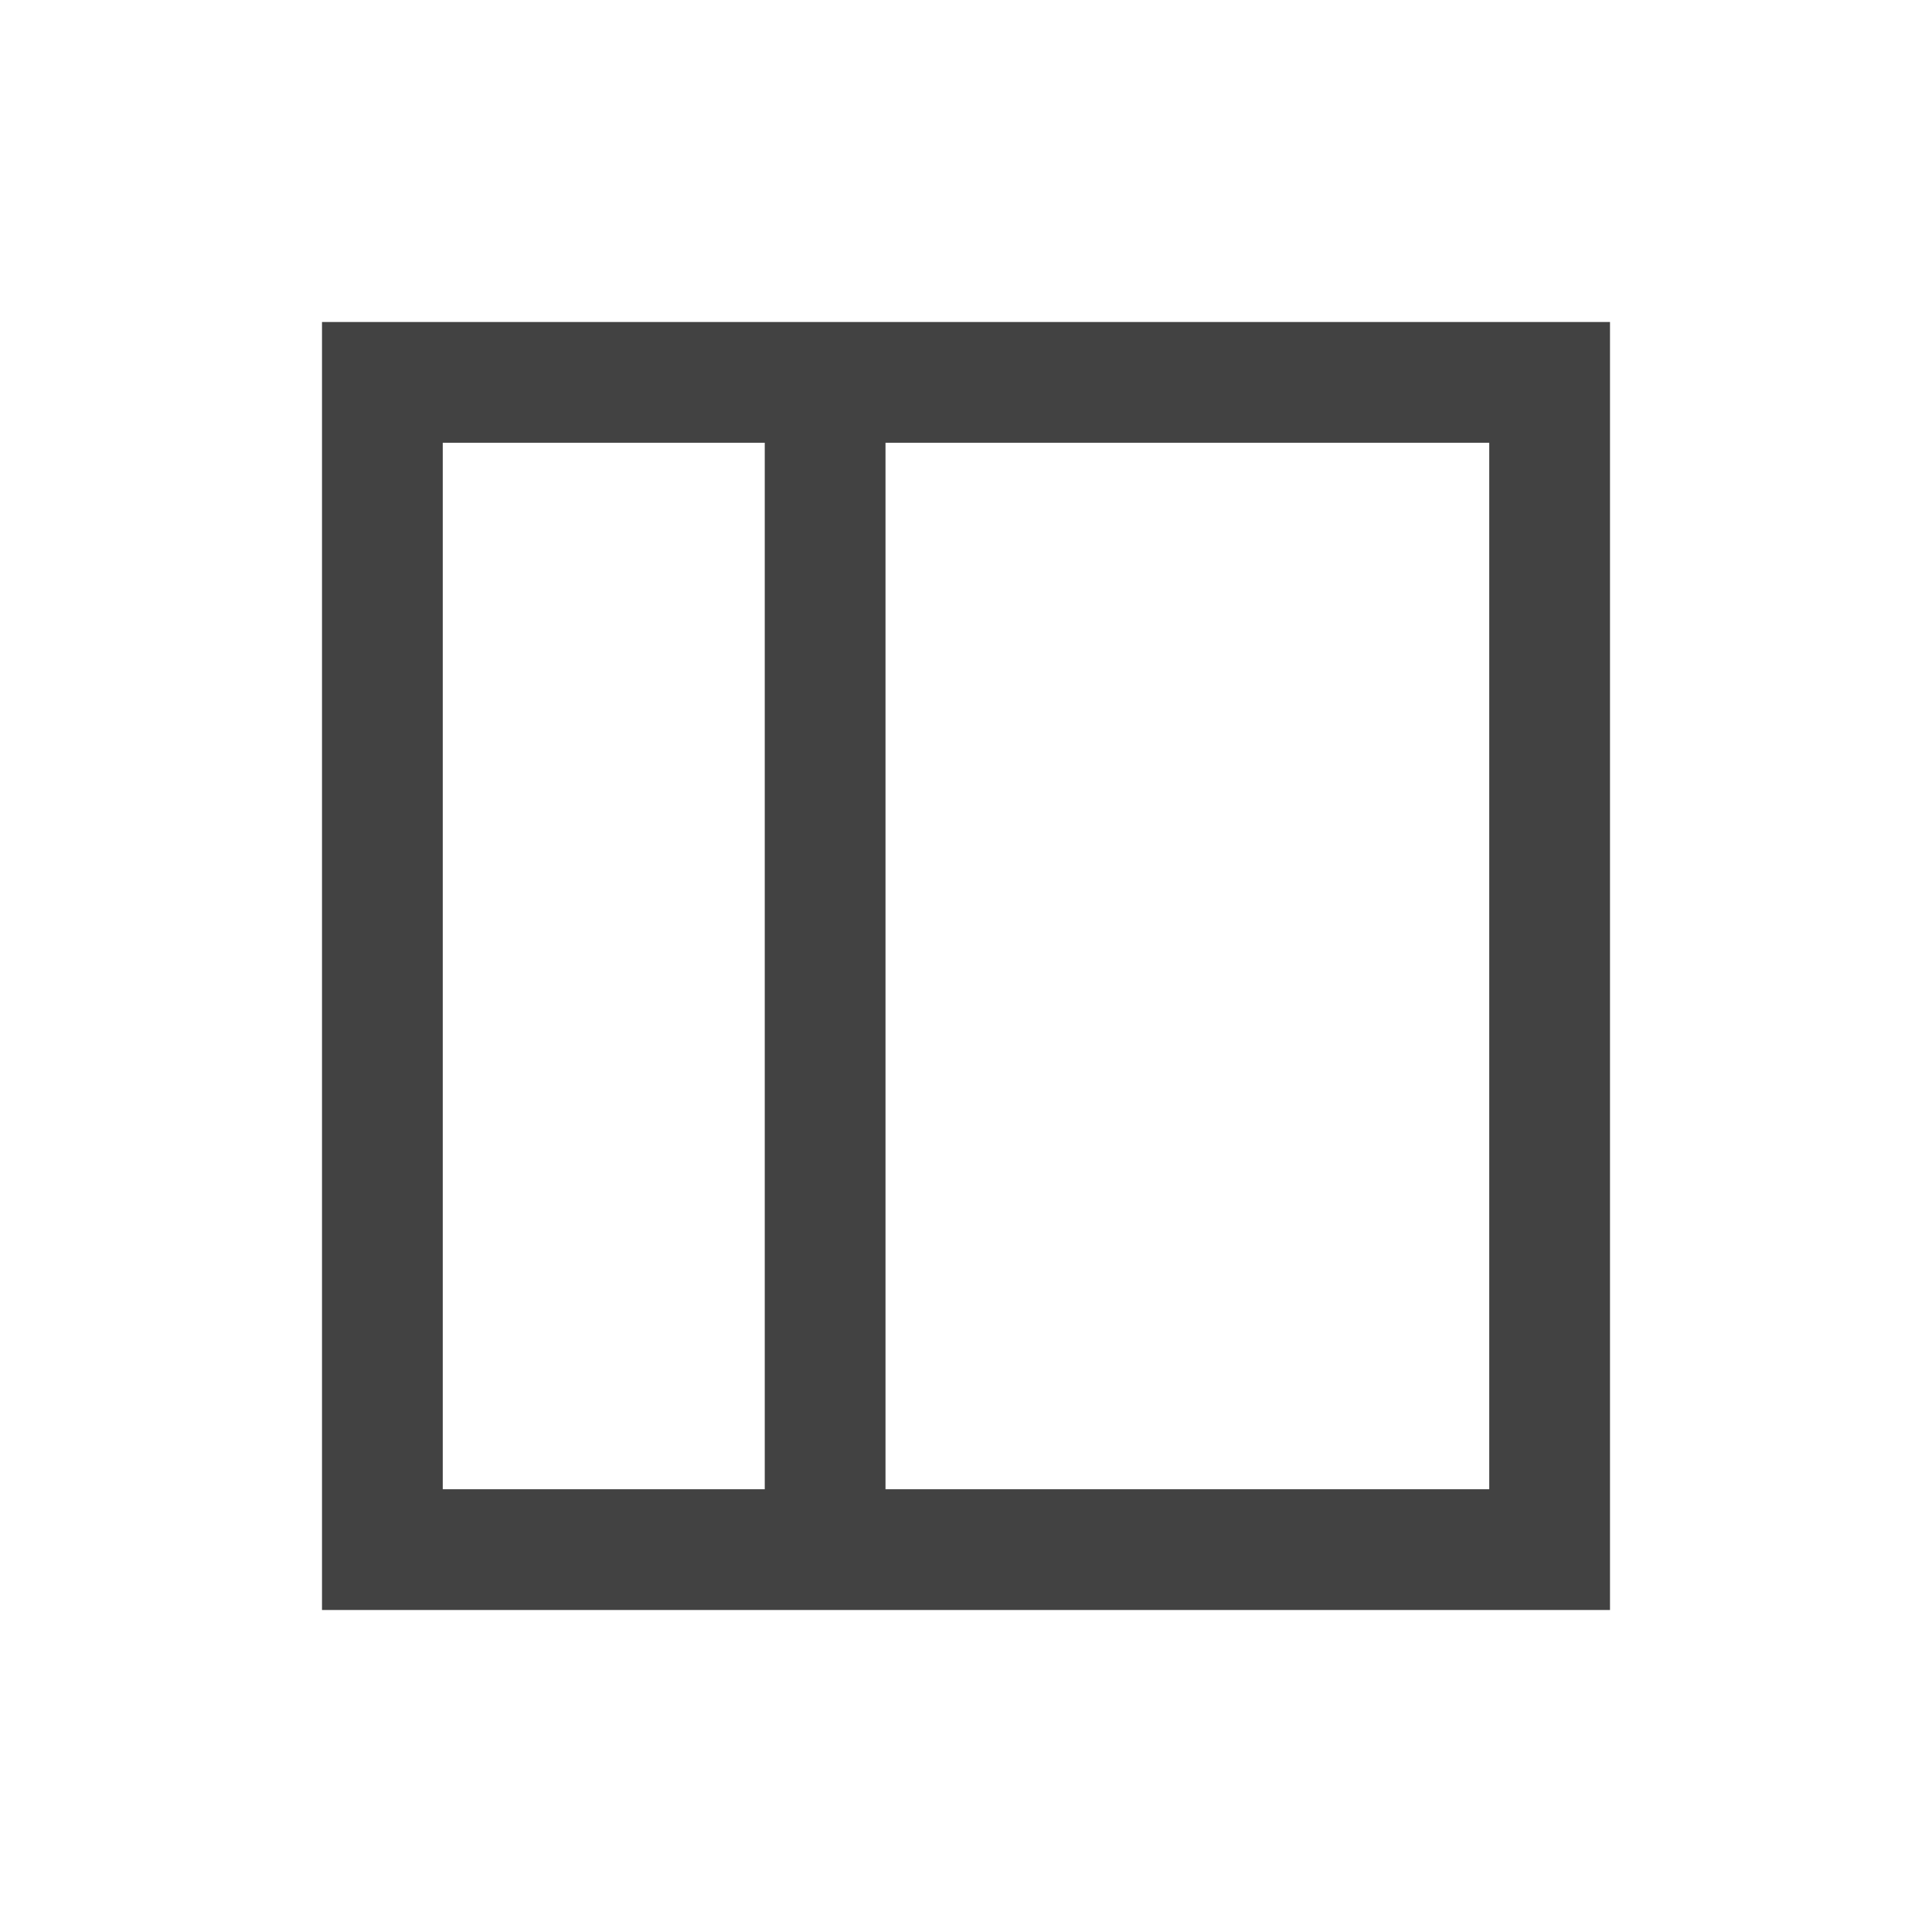
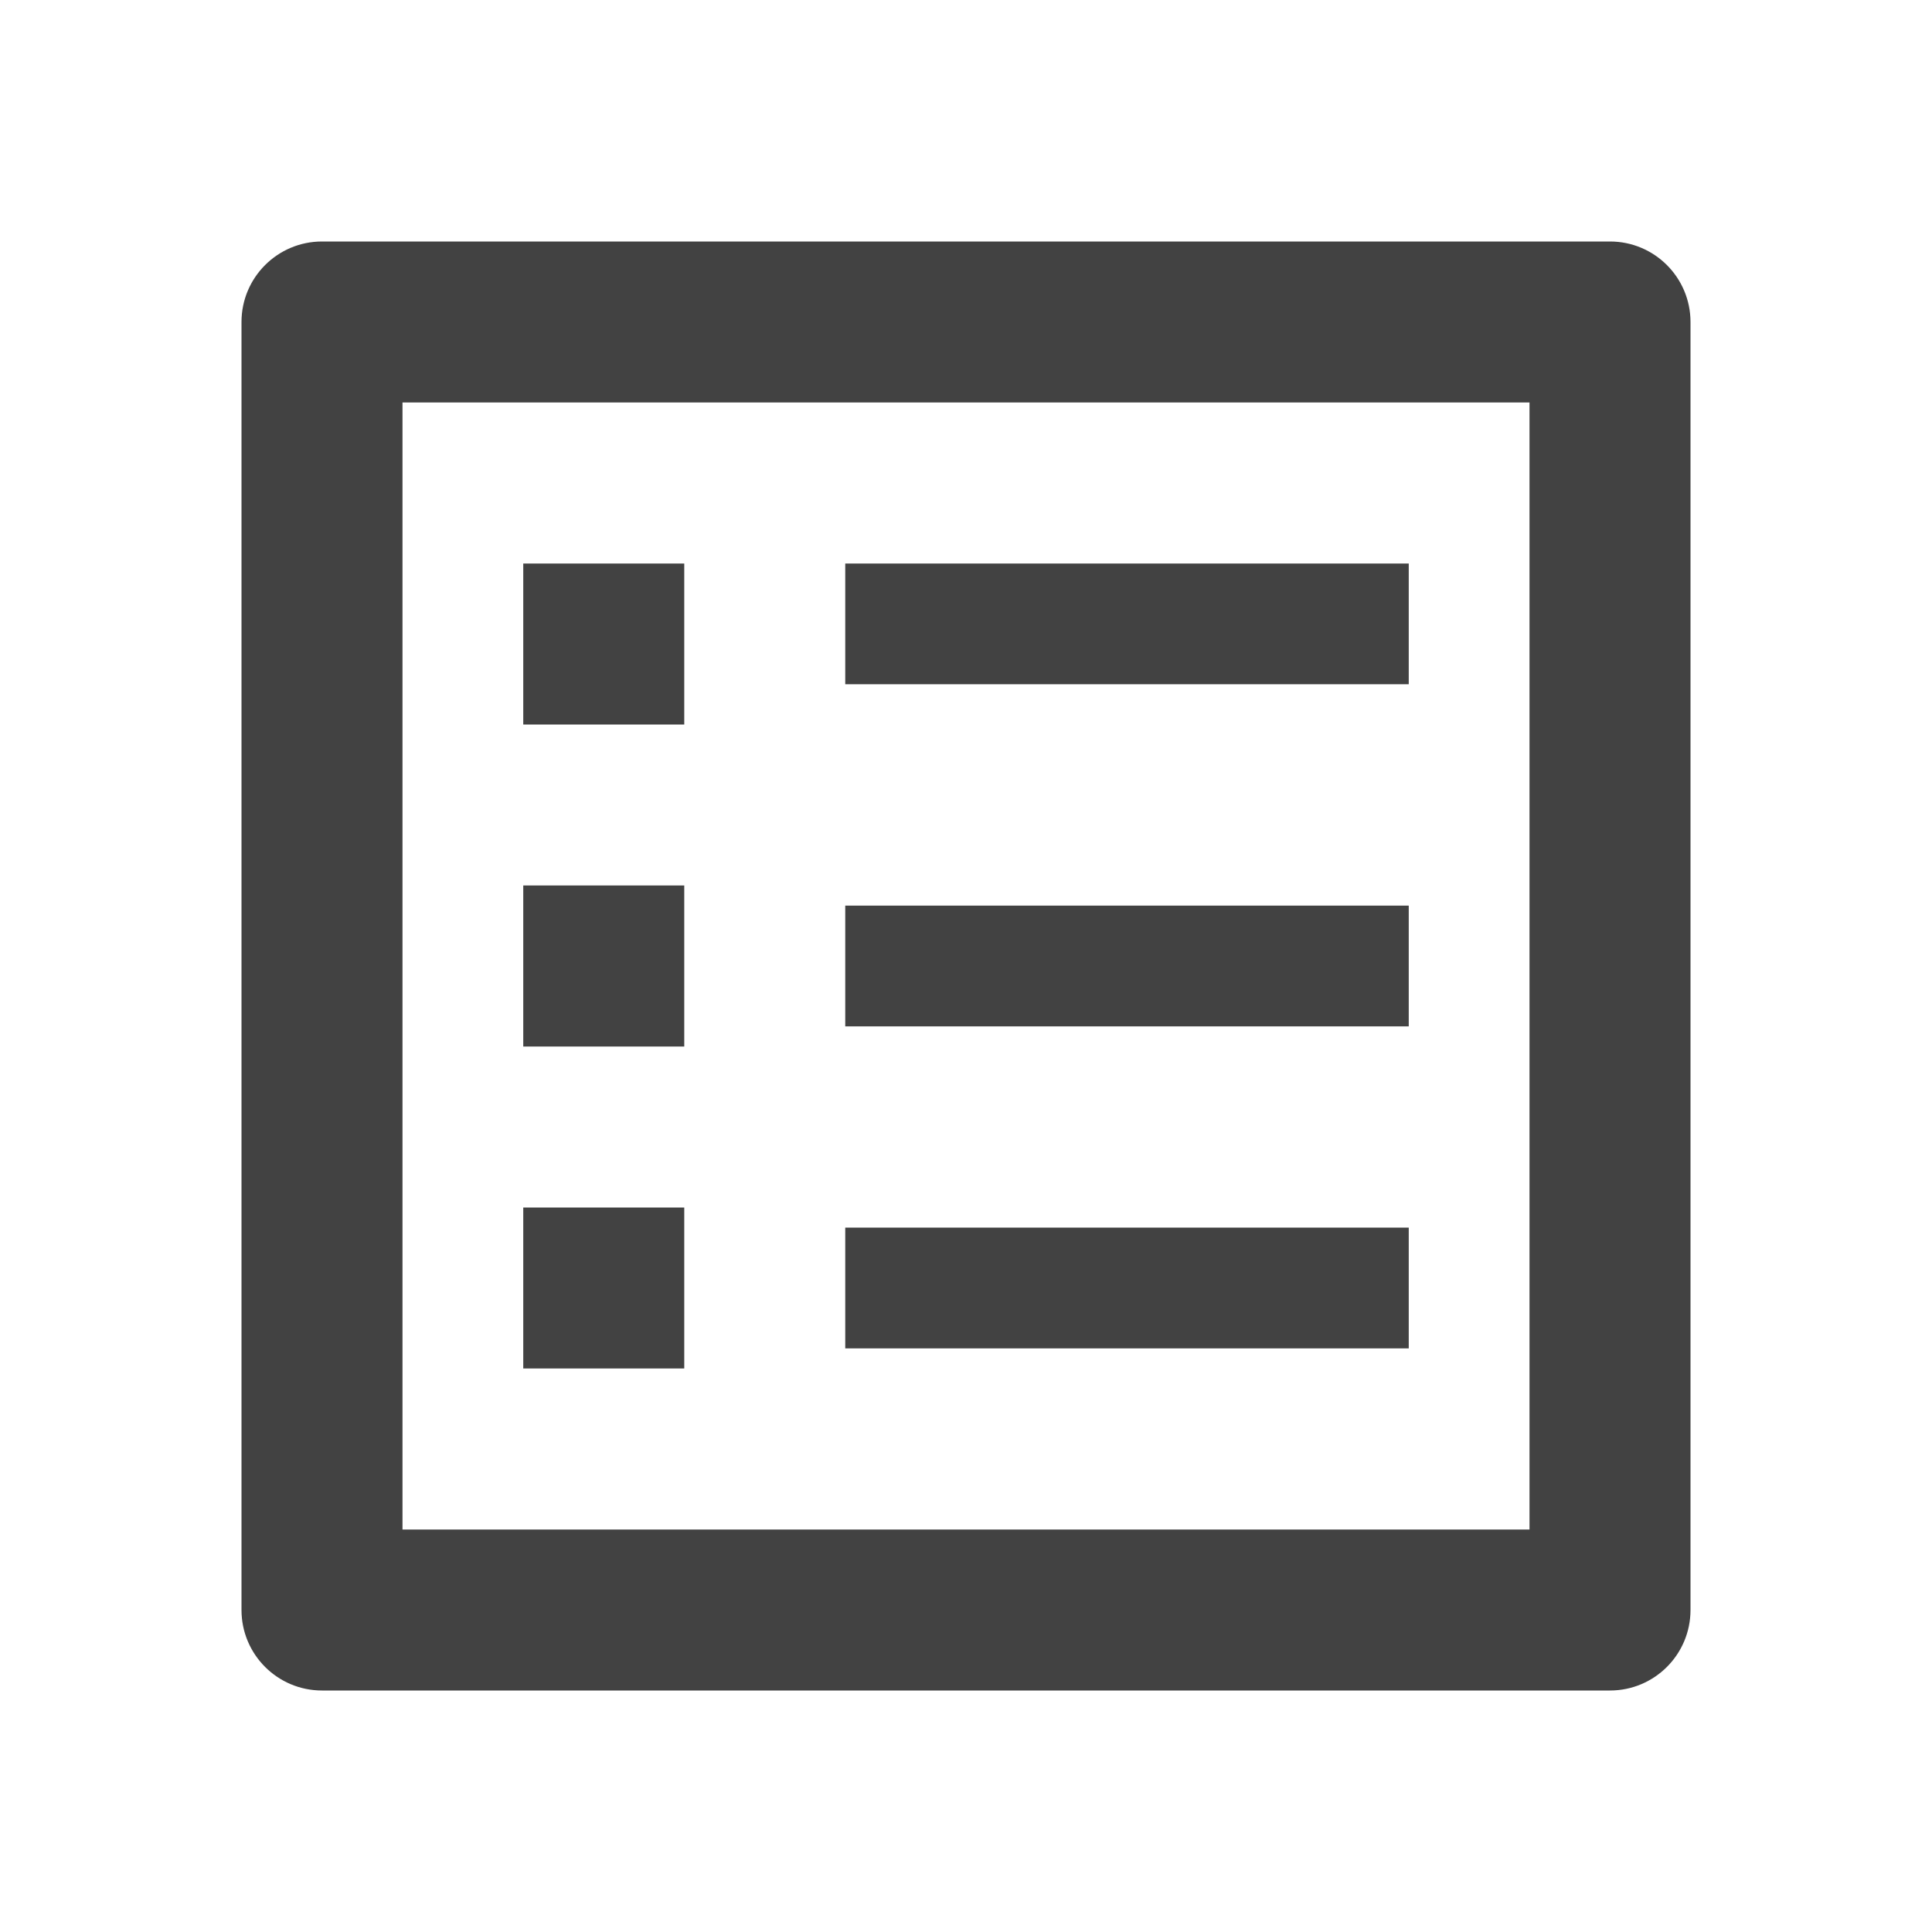
<svg xmlns="http://www.w3.org/2000/svg" width="24" height="24" viewBox="0 0 24 24">
-   <path fill="#424242" d="M4 4h16v16H4zm1.5 1.5v13h4v-13zm5.5 0v13h7.5v-13z" />
+   <path fill="#424242" d="M4 3h16a1 1 0 0 1 1 1v16a1 1 0 0 1-1 1H4a1 1 0 0 1-1-1V4a1 1 0 0 1 1-1zm1 2v14h14V5H5zm1.5 2h2v2h-2V7zm4 0h7v1.5h-7V7zm-4 4h2v2h-2v-2zm4 .25h7v1.5h-7v-1.5zm-4 3.75h2v2h-2v-2zm4 .25h7v1.5h-7v-1.5z" />
</svg>
